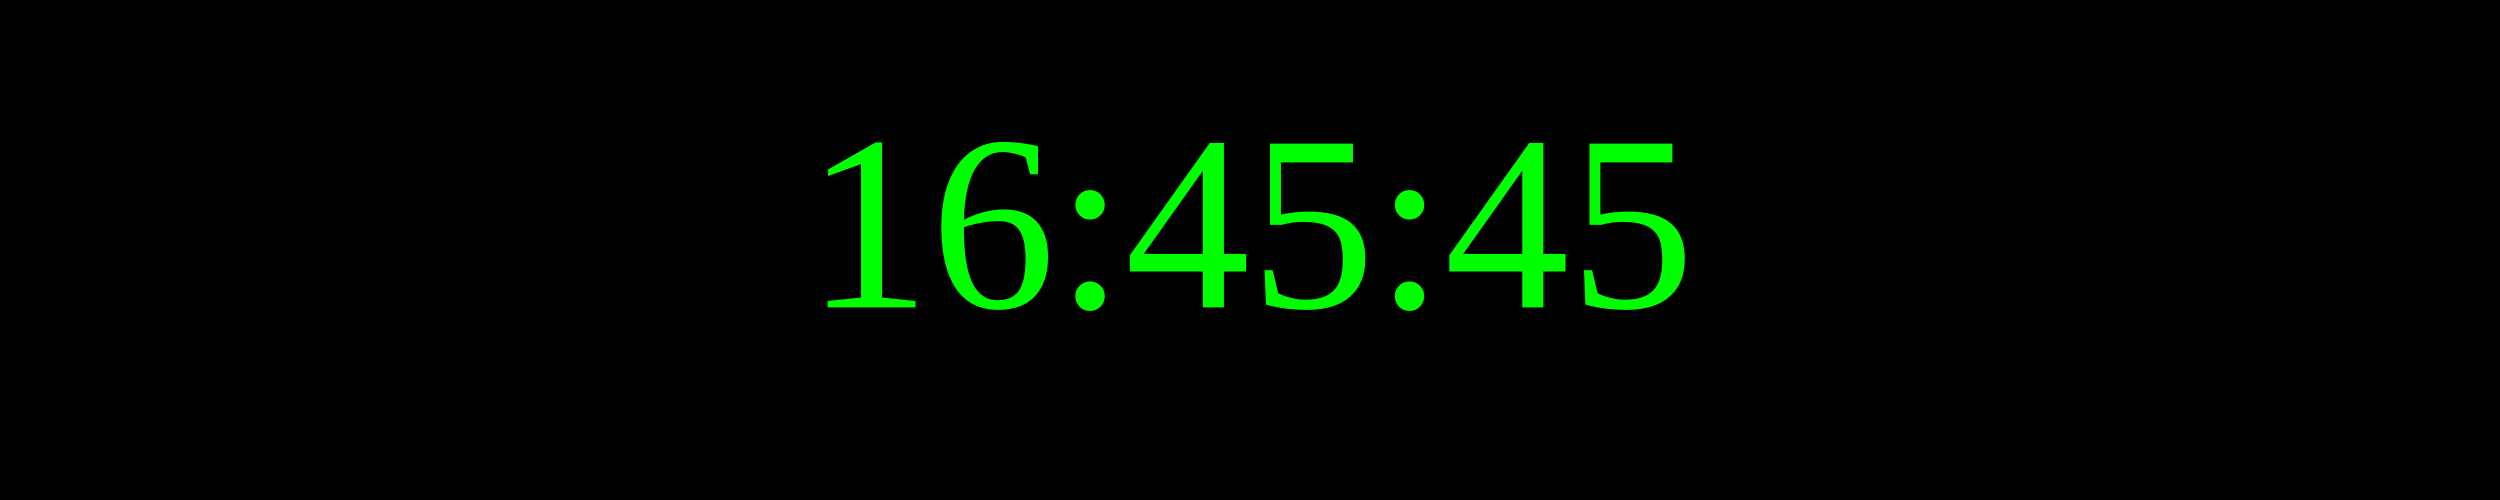
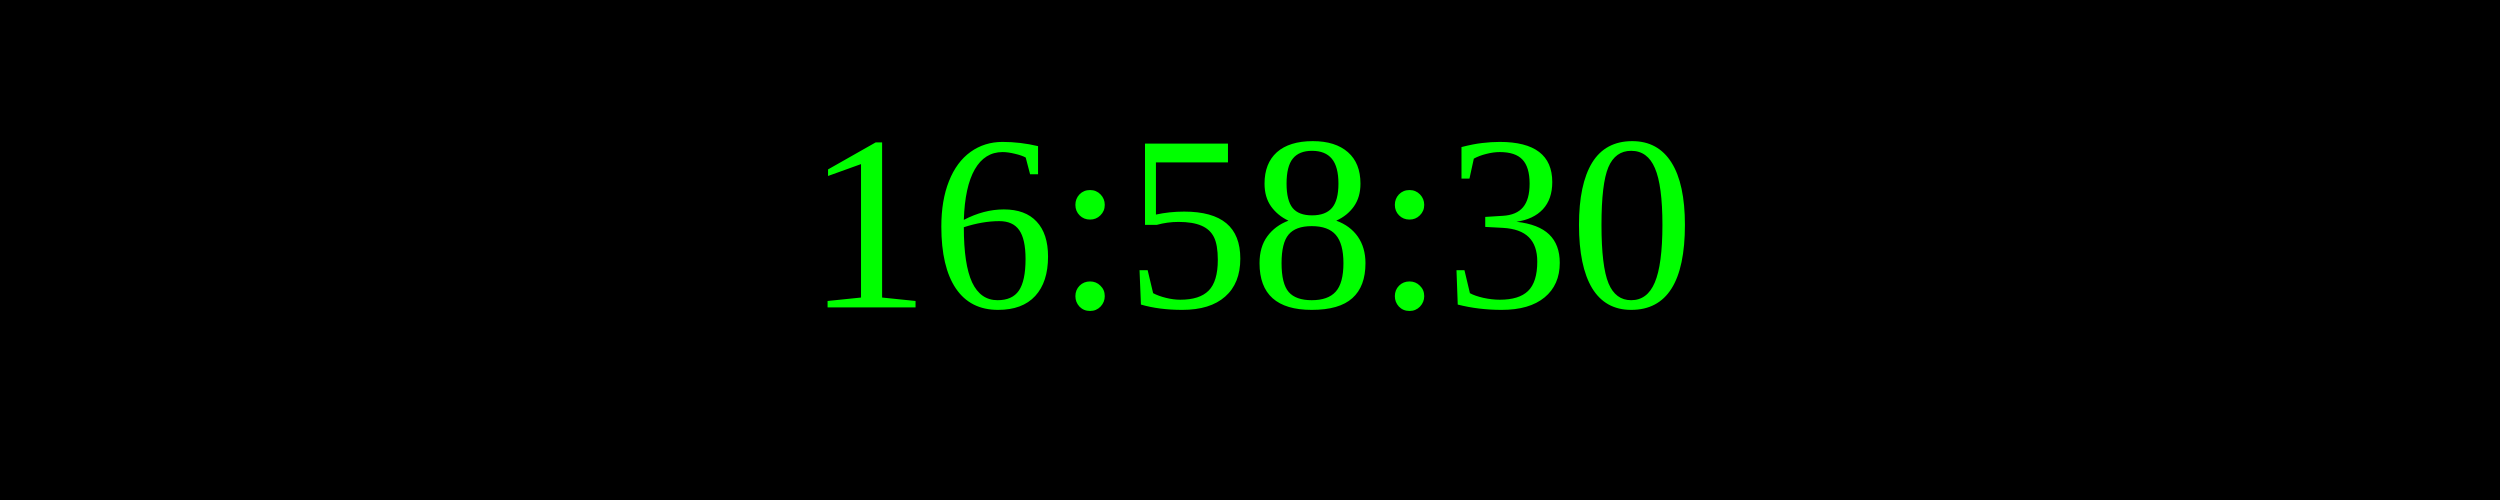
<svg xmlns="http://www.w3.org/2000/svg" width="250" height="50">
  <rect width="100%" height="100%" fill="black" />
  <text x="50%" y="50%" font-size="25" fill="lime" text-anchor="middle" dominant-baseline="middle">
- 16:45:45
+ 16:58:30
</text>
</svg>
